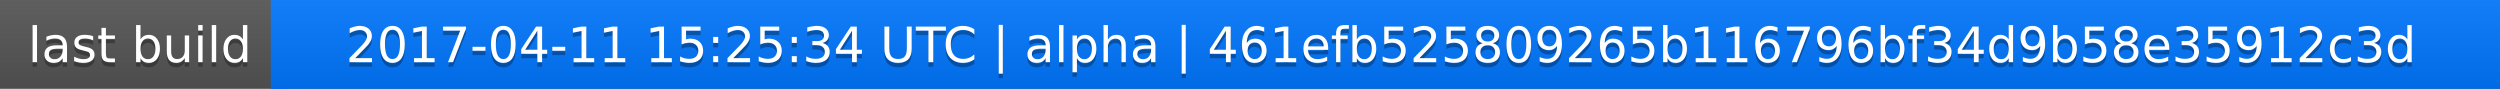
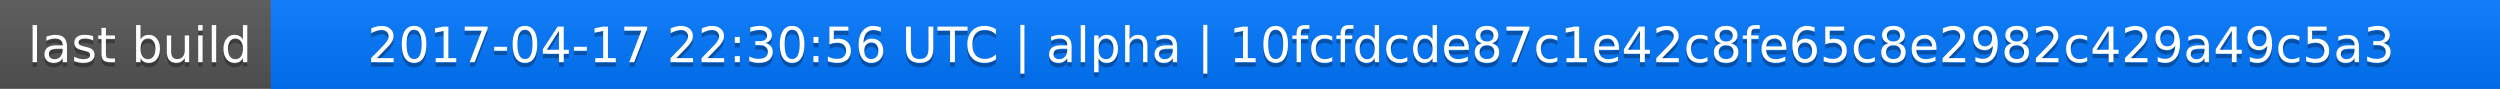
<svg xmlns="http://www.w3.org/2000/svg" width="563" height="20">
  <linearGradient id="a" x2="0" y2="100%">
    <stop offset="0" stop-color="#bbb" stop-opacity=".1" />
    <stop offset="1" stop-opacity=".1" />
  </linearGradient>
  <rect rx="0" width="563" height="20" fill="#555" />
  <rect rx="0" x="61" width="502" height="20" fill="#07f" />
  <path fill="#07f" d="M61 0h4v20h-4z" />
  <rect rx="0" width="563" height="20" fill="url(#a)" />
  <g fill="#fff" text-anchor="middle" font-family="DejaVu Sans,Verdana,Geneva,sans-serif" font-size="11">
    <text x="31.5" y="15" fill="#010101" fill-opacity=".3">last build</text>
    <text x="31.5" y="14">last build</text>
-     <text x="311" y="15" fill="#010101" fill-opacity=".3">2017-04-11 15:25:34 UTC | alpha | 461efb525809265b116796bf34d9b58e35912c3d</text>
-     <text x="311" y="14">2017-04-11 15:25:34 UTC | alpha | 461efb525809265b116796bf34d9b58e35912c3d</text>
+     <text x="311" y="15" fill="#010101" fill-opacity=".3">2017-04-17 22:30:56 UTC | alpha | 10fcfdcde87c1e42c8fe65c8e2982c429a49c5a3</text>
+     <text x="311" y="14">2017-04-17 22:30:56 UTC | alpha | 10fcfdcde87c1e42c8fe65c8e2982c429a49c5a3</text>
  </g>
</svg>
